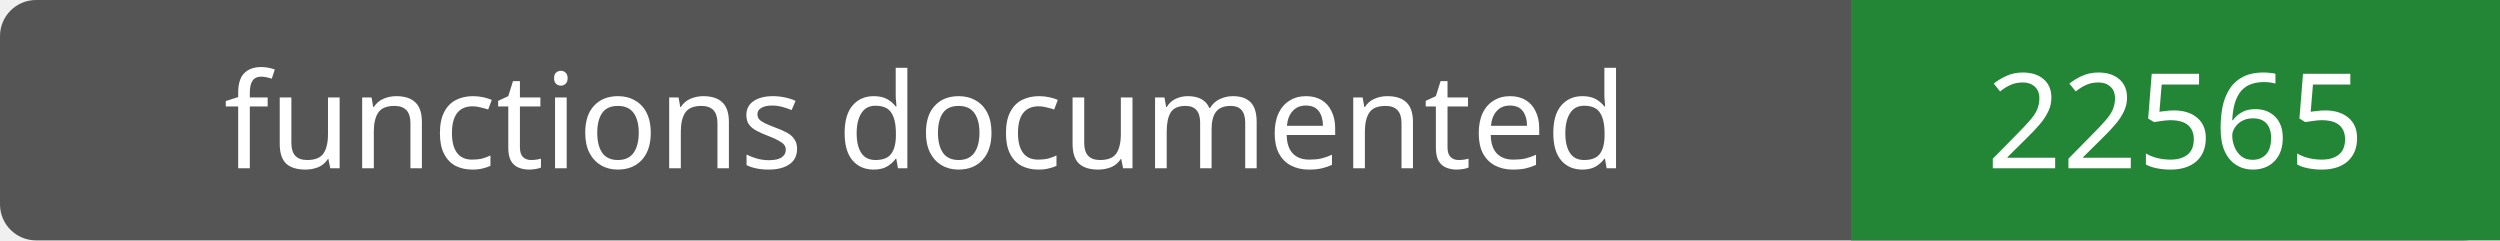
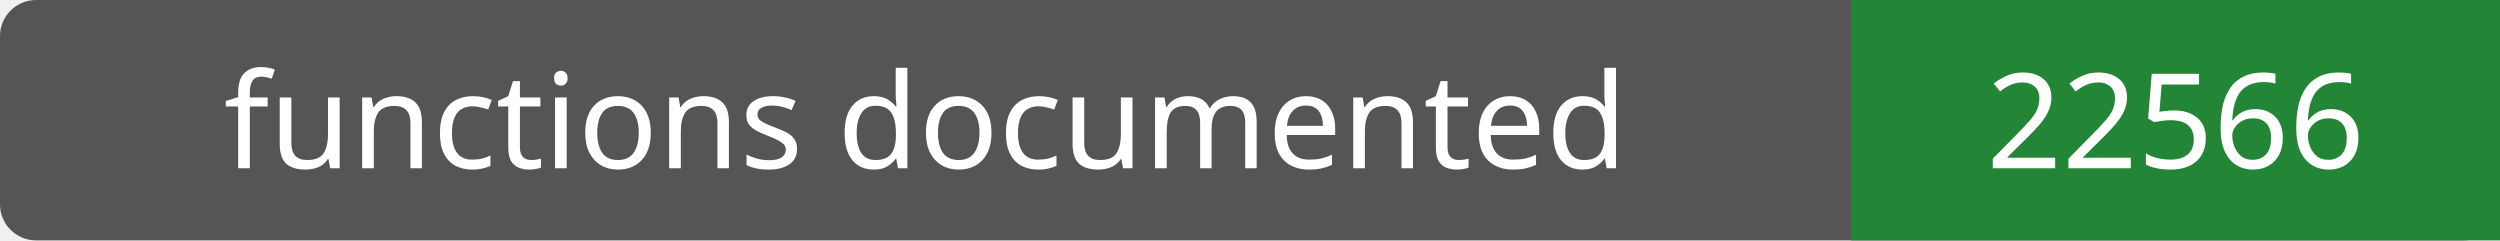
- <svg xmlns="http://www.w3.org/2000/svg" width="208" height="20" role="img" aria-label="functions documented: 22565">
+ <svg xmlns="http://www.w3.org/2000/svg" width="208" height="20" role="img" aria-label="functions documented: 22566">
  <rect width="208" height="20" rx="3" fill="#555" />
  <path fill="#238636" d="M154 0h54v20H154z" />
  <g fill="#fff" text-anchor="middle" font-family="Verdana,sans-serif" font-size="11">
    <text x="77.0" y="14">functions documented</text>
-     <text x="181.0" y="14">22565</text>
+     <text x="181.0" y="14">22566</text>
  </g>
</svg>
